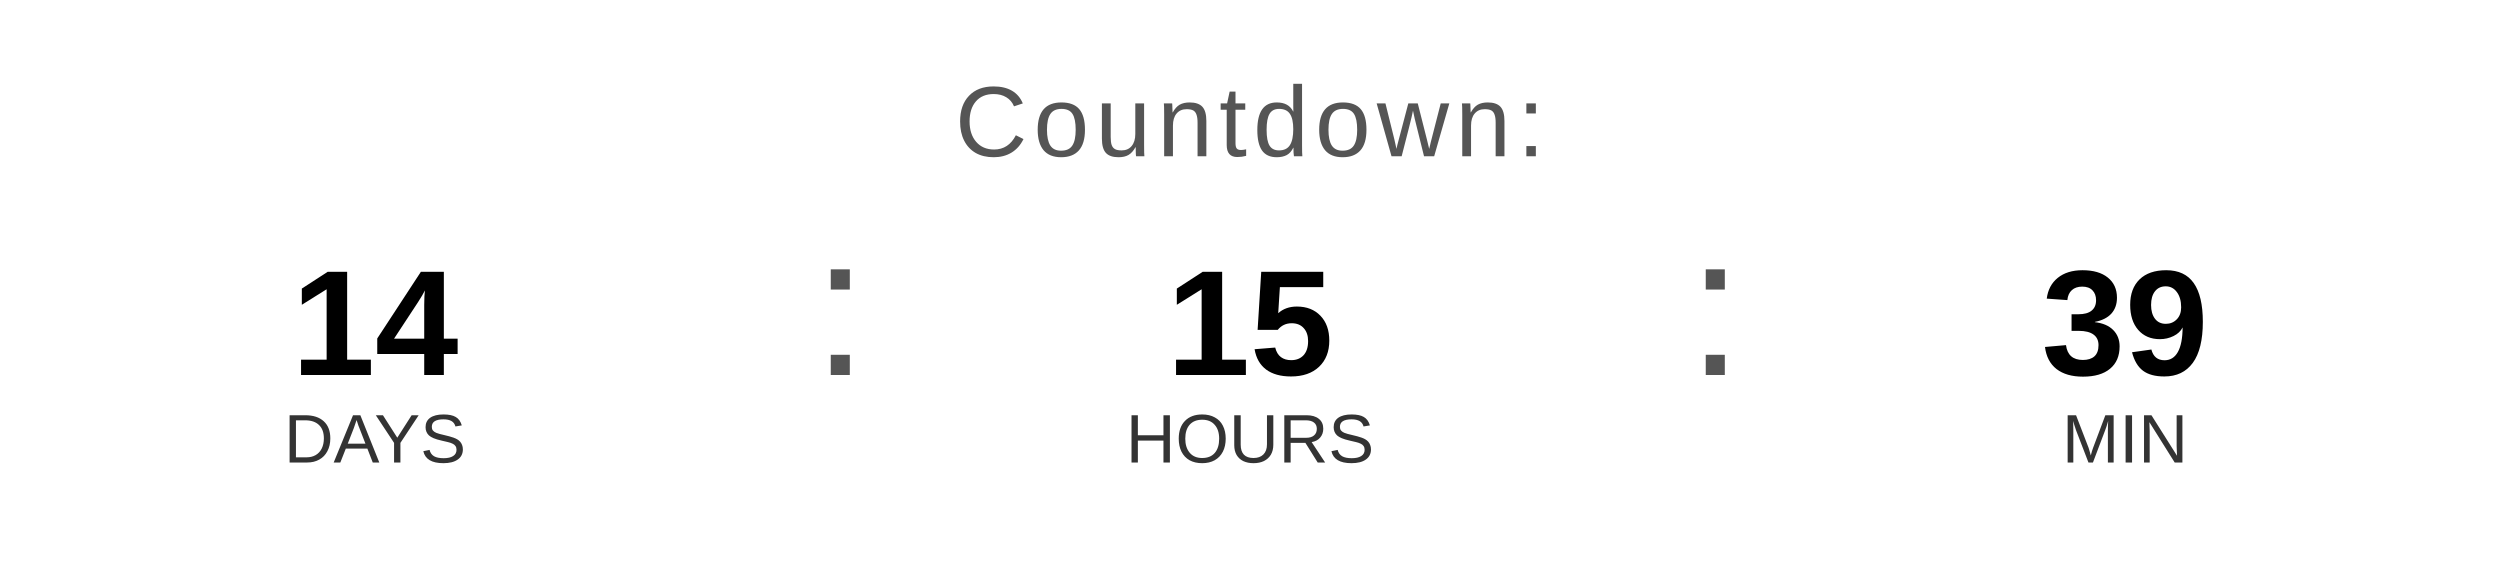
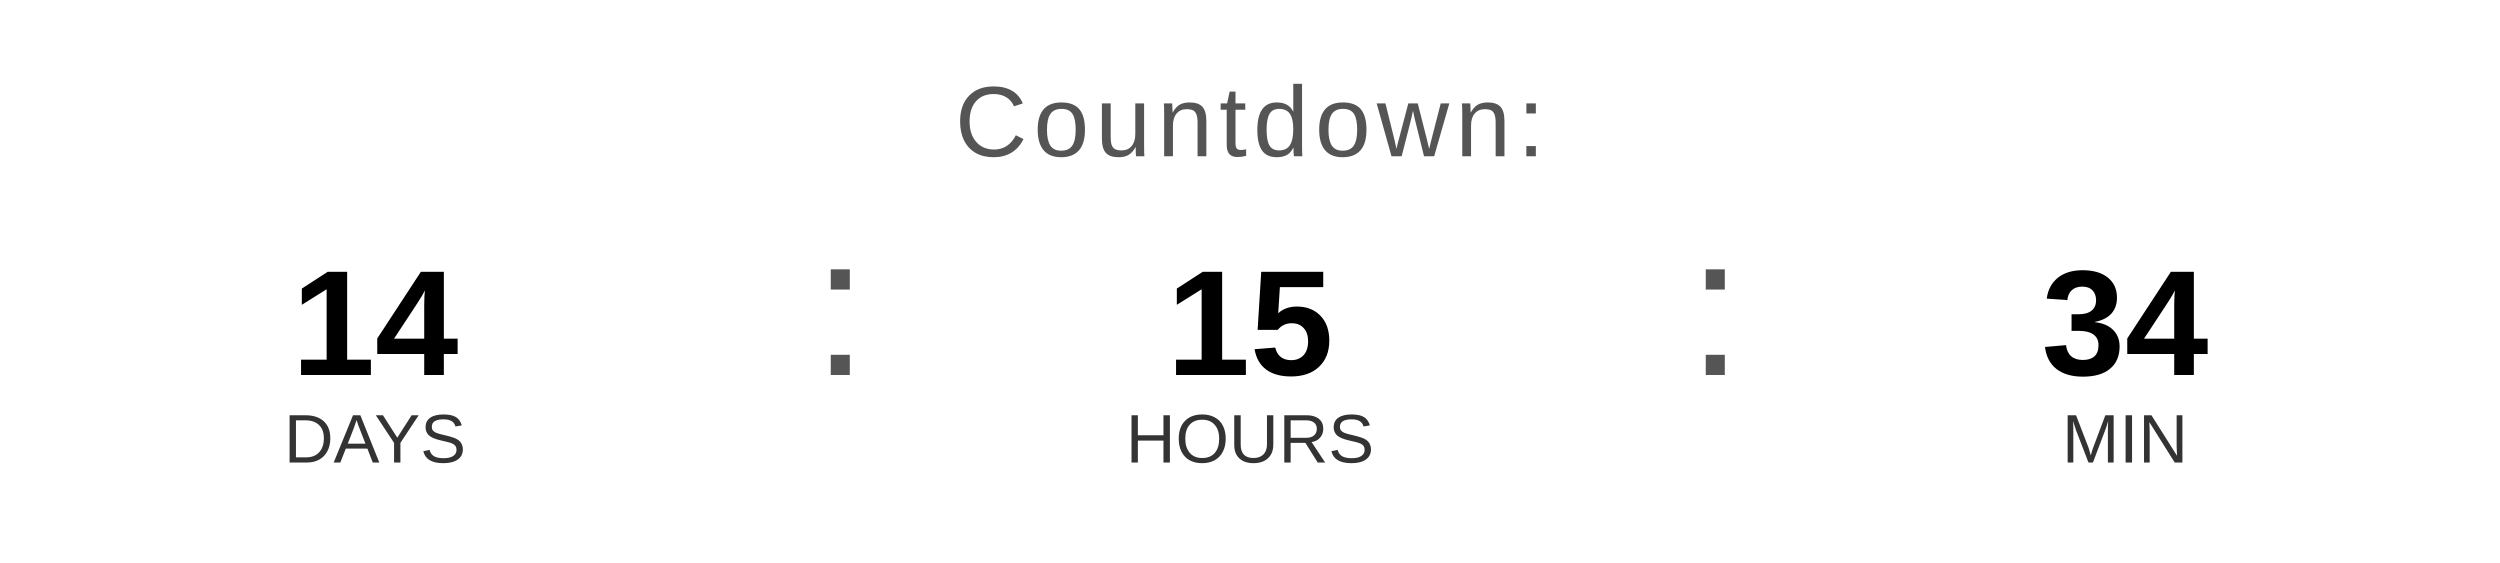
<svg xmlns="http://www.w3.org/2000/svg" width="400" height="90" viewBox="0 0 400 90">
  <text x="200" y="25" font-family="Arial, Helvetica, sans-serif" font-size="16" fill="#555555" text-anchor="middle" letter-spacing="1">
    Countdown:
  </text>
  <text x="60" y="60" font-family="Arial, Helvetica, sans-serif" font-size="24" font-weight="bold" fill="#000000" text-anchor="middle">14</text>
  <text x="60" y="74" font-family="Arial, Helvetica, sans-serif" font-size="11" fill="#333333" text-anchor="middle">DAYS</text>
  <text x="130" y="60" font-family="Arial, sans-serif" font-size="32" fill="#555555">:</text>
  <text x="200" y="60" font-family="Arial, Helvetica, sans-serif" font-size="24" font-weight="bold" fill="#000000" text-anchor="middle">15</text>
  <text x="200" y="74" font-family="Arial, Helvetica, sans-serif" font-size="11" fill="#333333" text-anchor="middle">HOURS</text>
  <text x="270" y="60" font-family="Arial, sans-serif" font-size="32" fill="#555555">:</text>
-   <text x="340" y="60" font-family="Arial, Helvetica, sans-serif" font-size="24" font-weight="bold" fill="#000000" text-anchor="middle">39</text>
+   <text x="340" y="60" font-family="Arial, Helvetica, sans-serif" font-size="24" font-weight="bold" fill="#000000" text-anchor="middle">34</text>
  <text x="340" y="74" font-family="Arial, Helvetica, sans-serif" font-size="11" fill="#333333" text-anchor="middle">MIN</text>
</svg>
